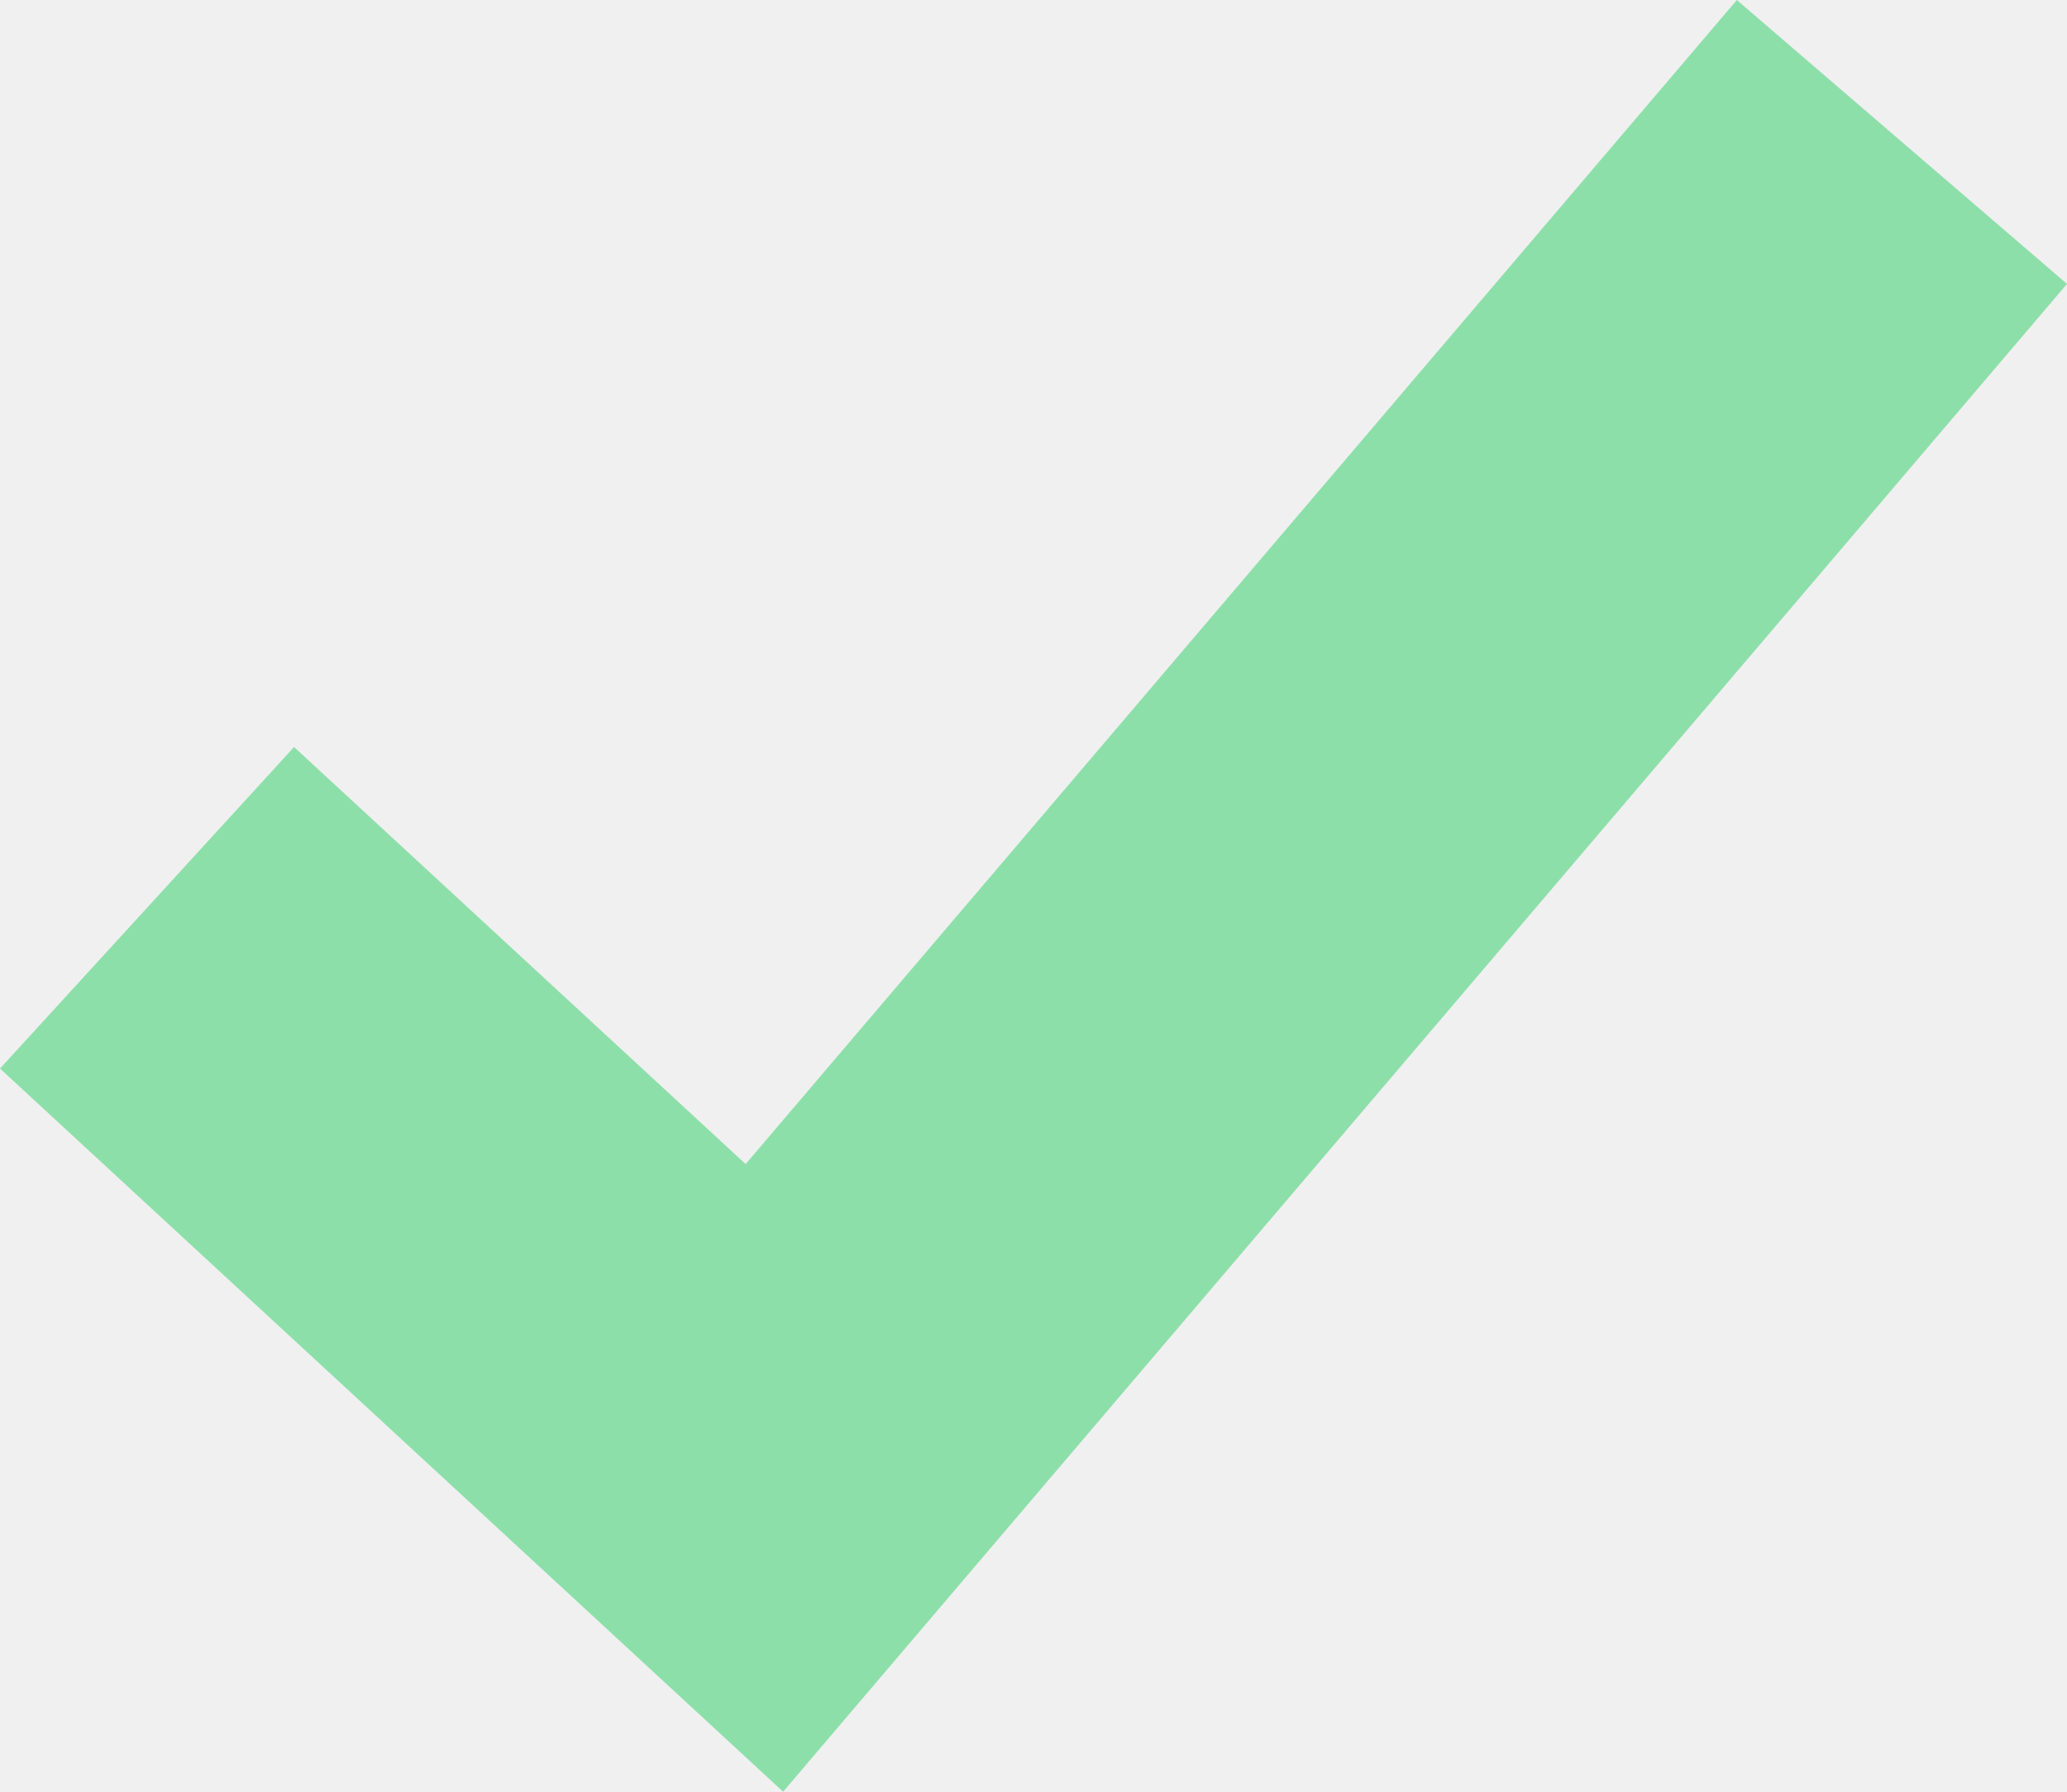
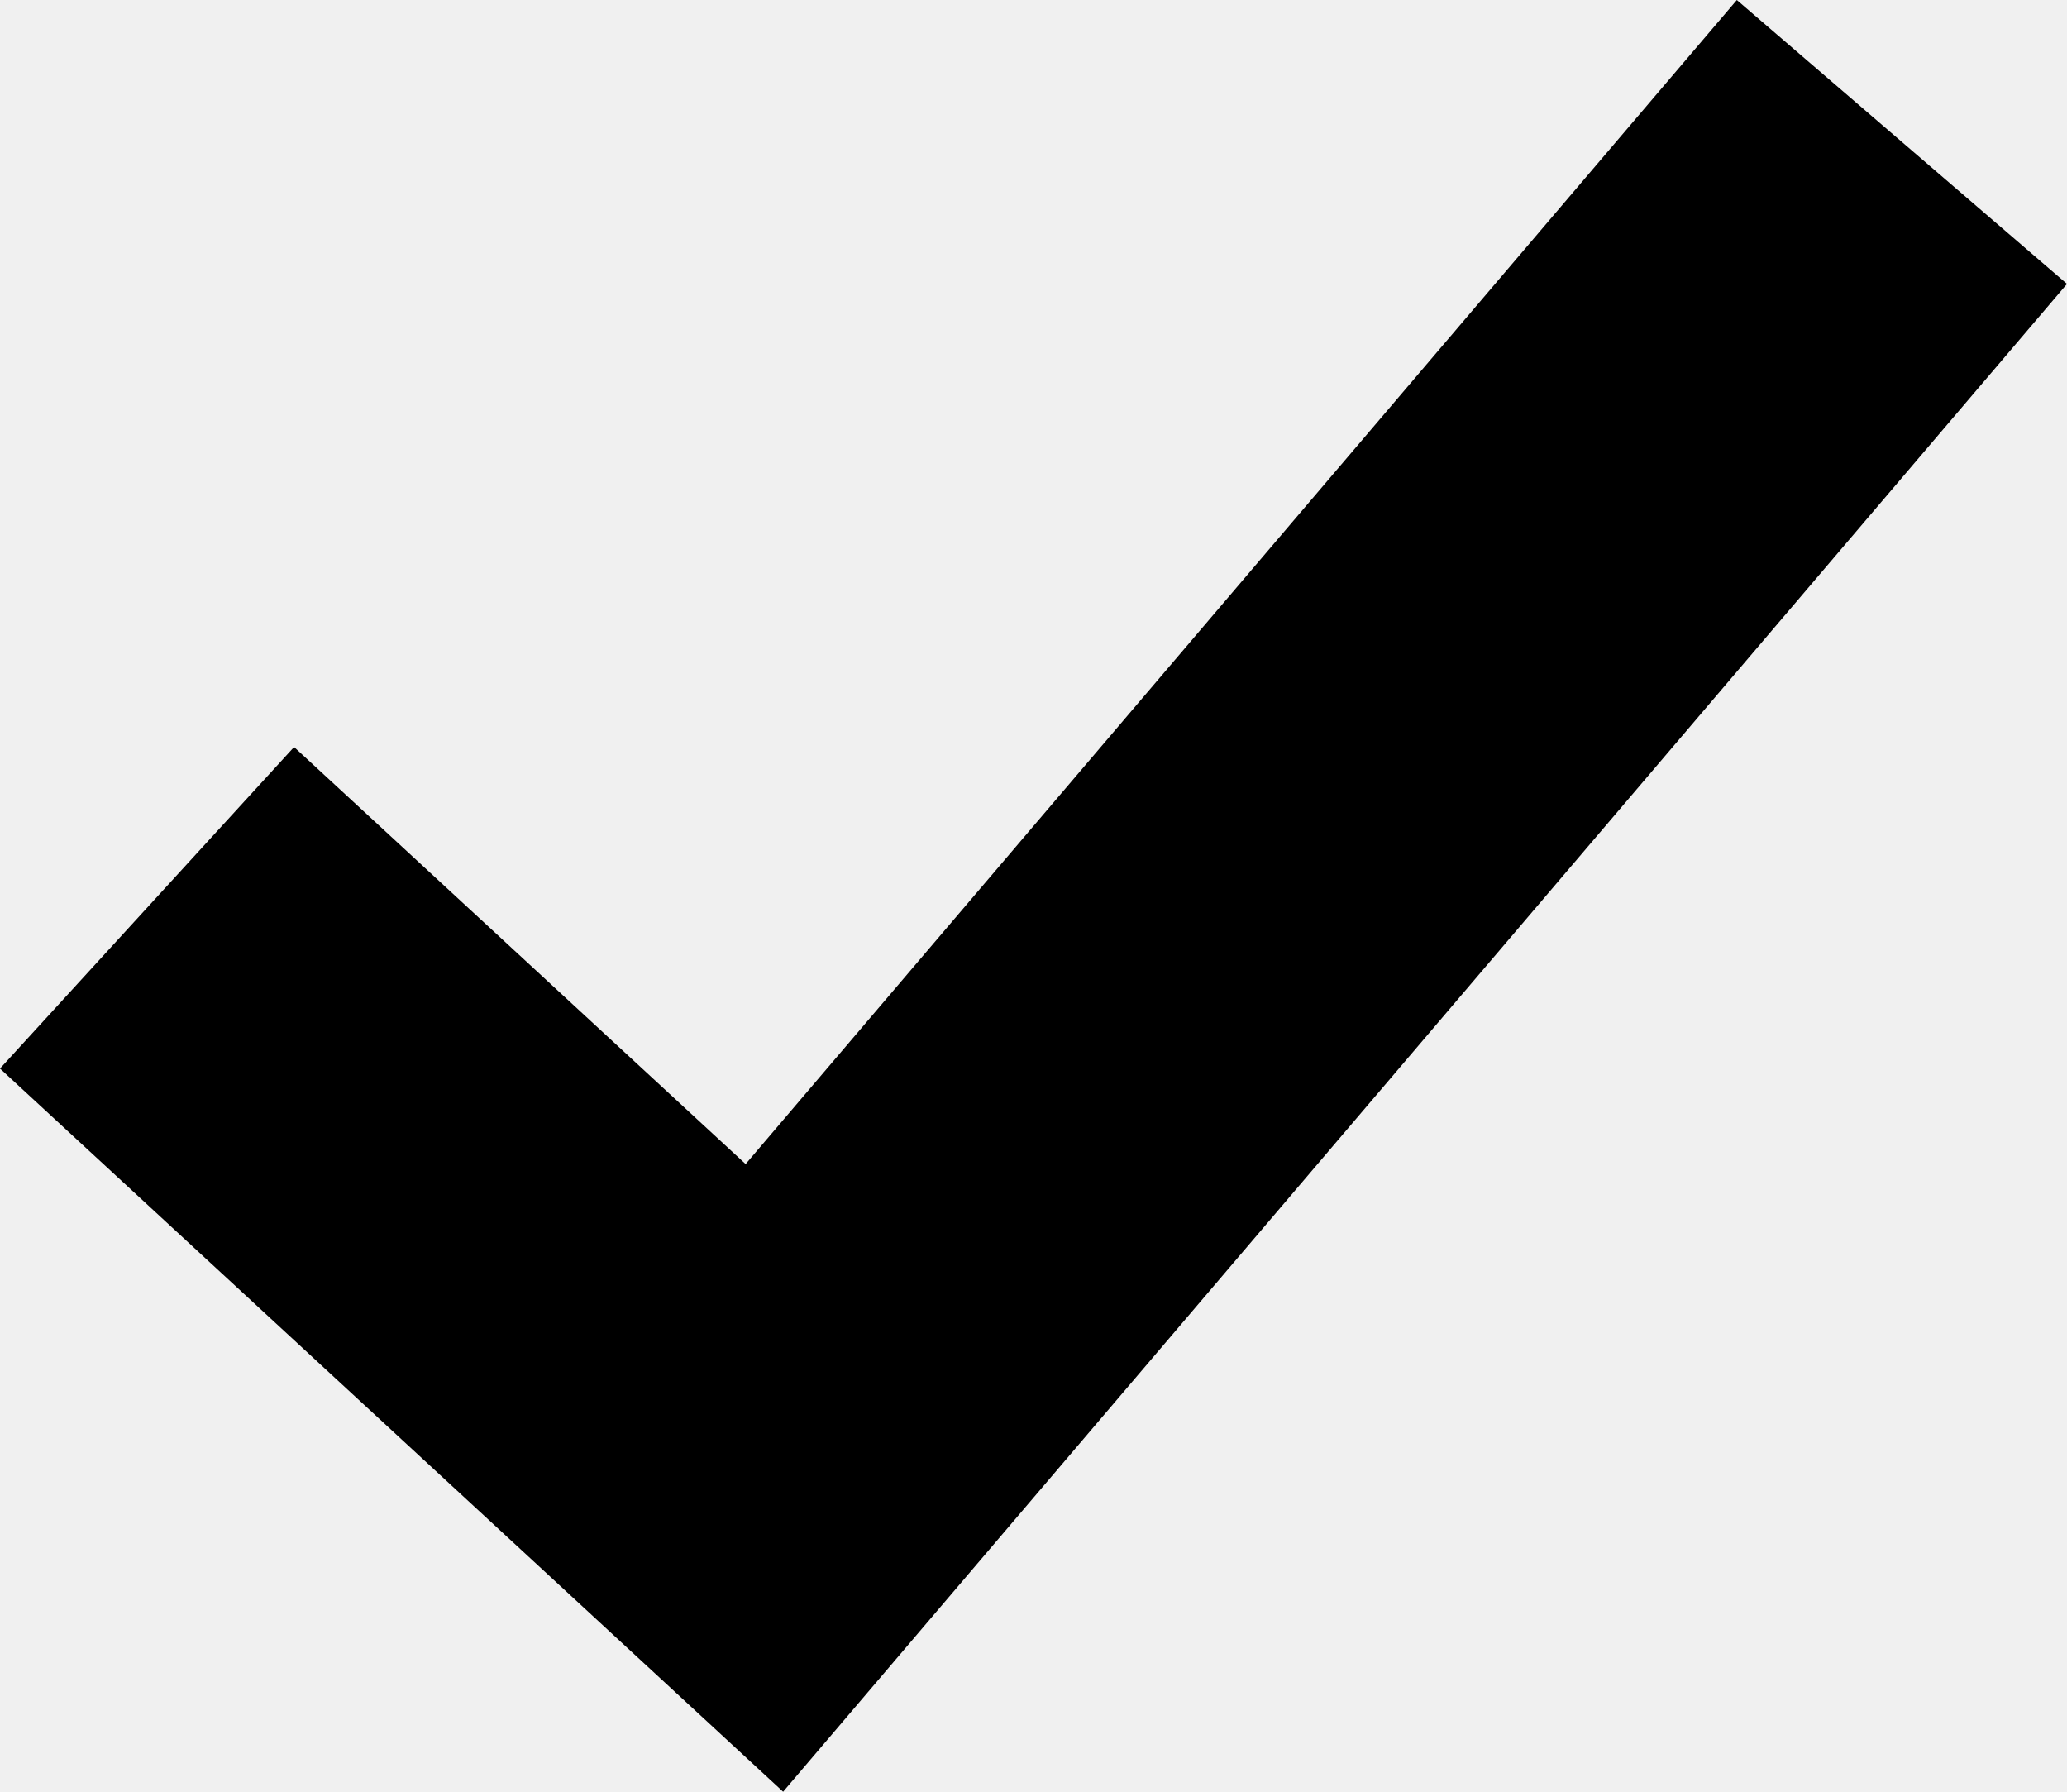
- <svg width="15" height="13">
-   <defs>
-     <filter id="a">
-       <feColorMatrix in="SourceGraphic" values="0 0 0 0 0.267 0 0 0 0 0.737 0 0 0 0 0.404 0 0 0 1 0" />
-     </filter>
-   </defs>
-   <g fill="none" fill-rule="evenodd" filter="url(#a)" transform="translate(-16 -12)">
-     <path fill="#FFF" d="M28.604 12l-7.193 8.446-3.277-3.026L16 19.753 21.683 25 31 14.06z" />
-   </g>
+ <svg xmlns="http://www.w3.org/2000/svg" viewBox="0 0 15 13">
+   <path fill="currentColor" fill-rule="evenodd" d="M12.604 0L5.411 8.446 2.134 5.42 0 7.753 5.683 13 15 2.06z" />
</svg>
